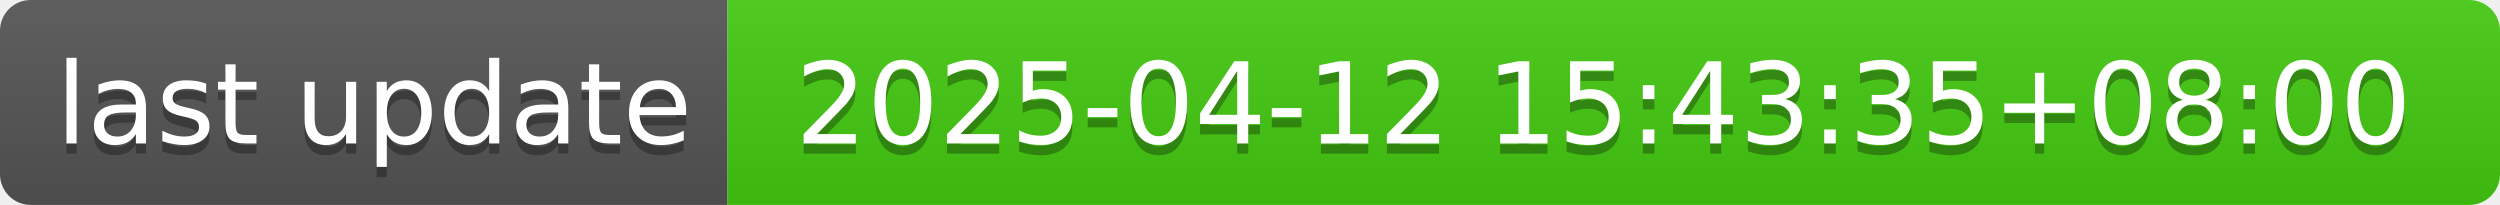
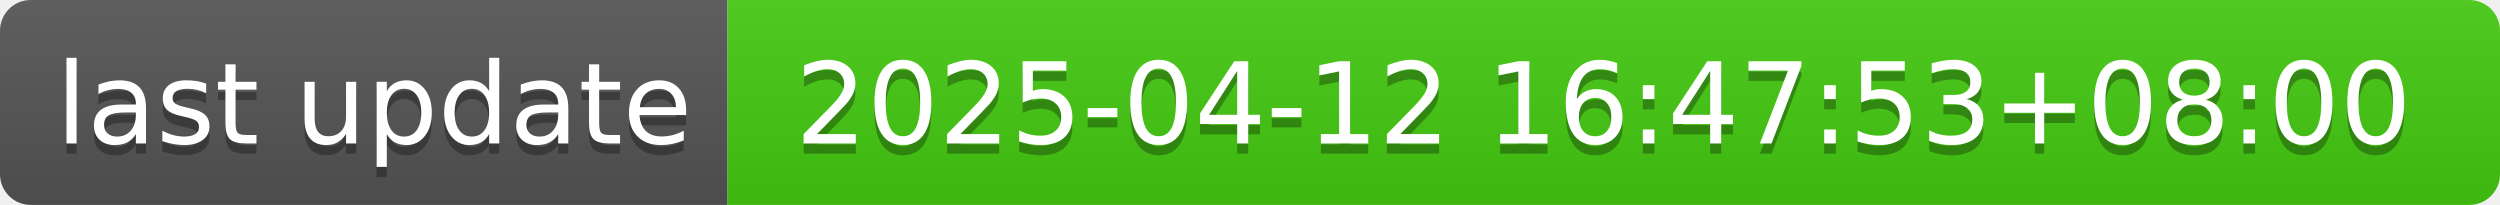
- <svg xmlns="http://www.w3.org/2000/svg" width="244" height="20" role="img" aria-label="last update: 2025-04-12 15:43:35+08:00">
+ <svg xmlns="http://www.w3.org/2000/svg" width="244" height="20" role="img" aria-label="last update: 2025-04-12 16:47:53+08:00">
  <linearGradient id="s" x2="0" y2="100%">
    <stop offset="0" stop-color="#bbb" stop-opacity=".1" />
    <stop offset="1" stop-opacity=".1" />
  </linearGradient>
  <clipPath id="r">
    <rect width="244" height="20" rx="3" fill="#fff" />
  </clipPath>
  <g clip-path="url(#r)">
    <rect width="71" height="20" fill="#555" />
    <rect x="71" width="173" height="20" fill="#4c1" />
    <rect width="244" height="20" fill="url(#s)" />
  </g>
  <g fill="#fff" text-anchor="middle" font-family="Verdana,Geneva,DejaVu Sans,sans-serif" text-rendering="geometricPrecision" font-size="110">
    <text aria-hidden="true" x="365" y="150" fill="#010101" fill-opacity=".3" transform="scale(.1)" textLength="610">last update</text>
    <text x="365" y="140" transform="scale(.1)" fill="#fff" textLength="610">last update</text>
-     <text aria-hidden="true" x="1565" y="150" fill="#010101" fill-opacity=".3" transform="scale(.1)" textLength="1630">2025-04-12 15:43:35+08:00</text>
-     <text x="1565" y="140" transform="scale(.1)" fill="#fff" textLength="1630">2025-04-12 15:43:35+08:00</text>
+     <text aria-hidden="true" x="1565" y="150" fill="#010101" fill-opacity=".3" transform="scale(.1)" textLength="1630">2025-04-12 16:47:53+08:00</text>
+     <text x="1565" y="140" transform="scale(.1)" fill="#fff" textLength="1630">2025-04-12 16:47:53+08:00</text>
  </g>
</svg>
